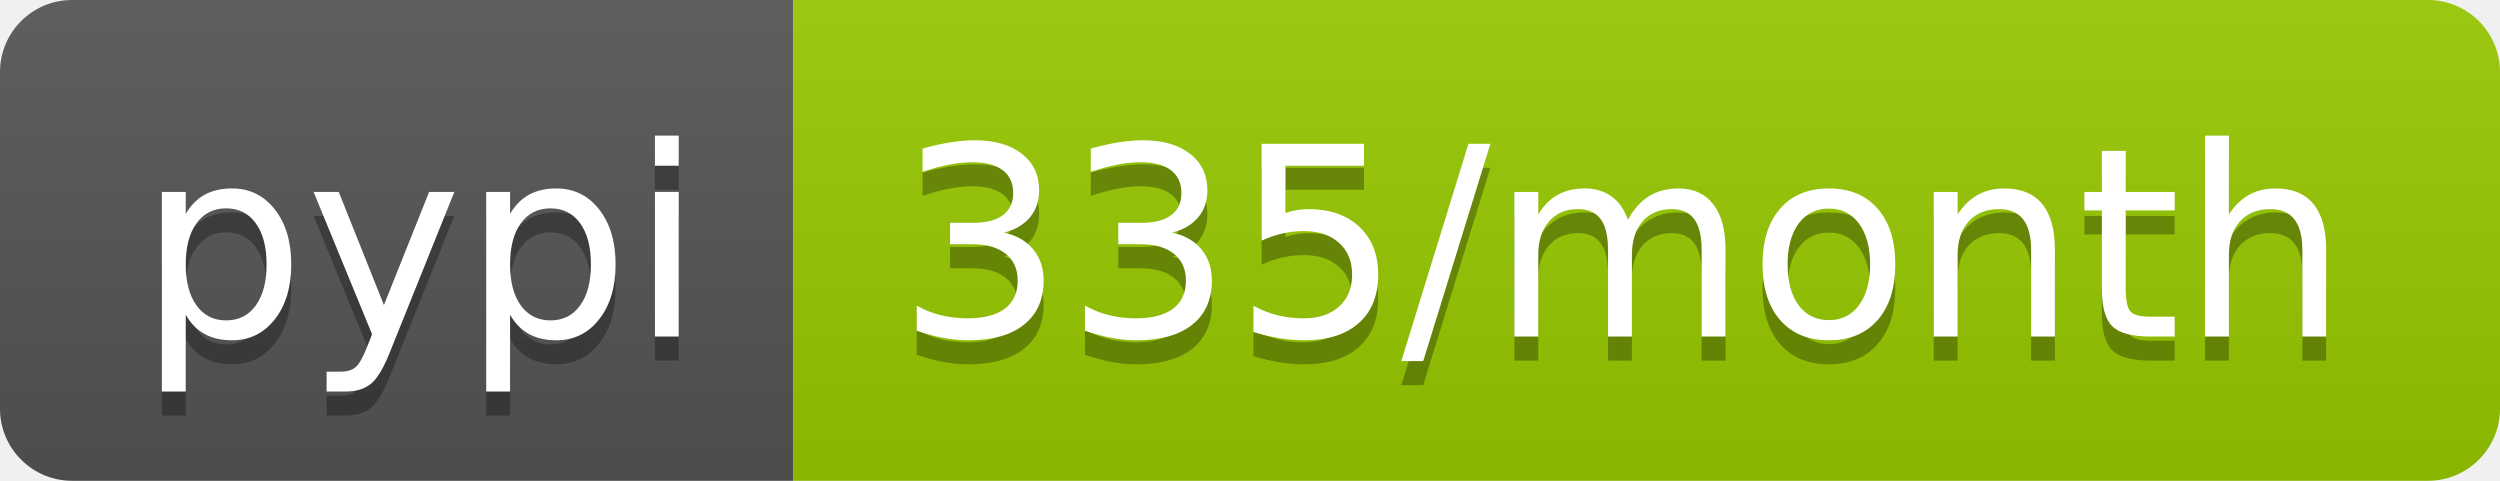
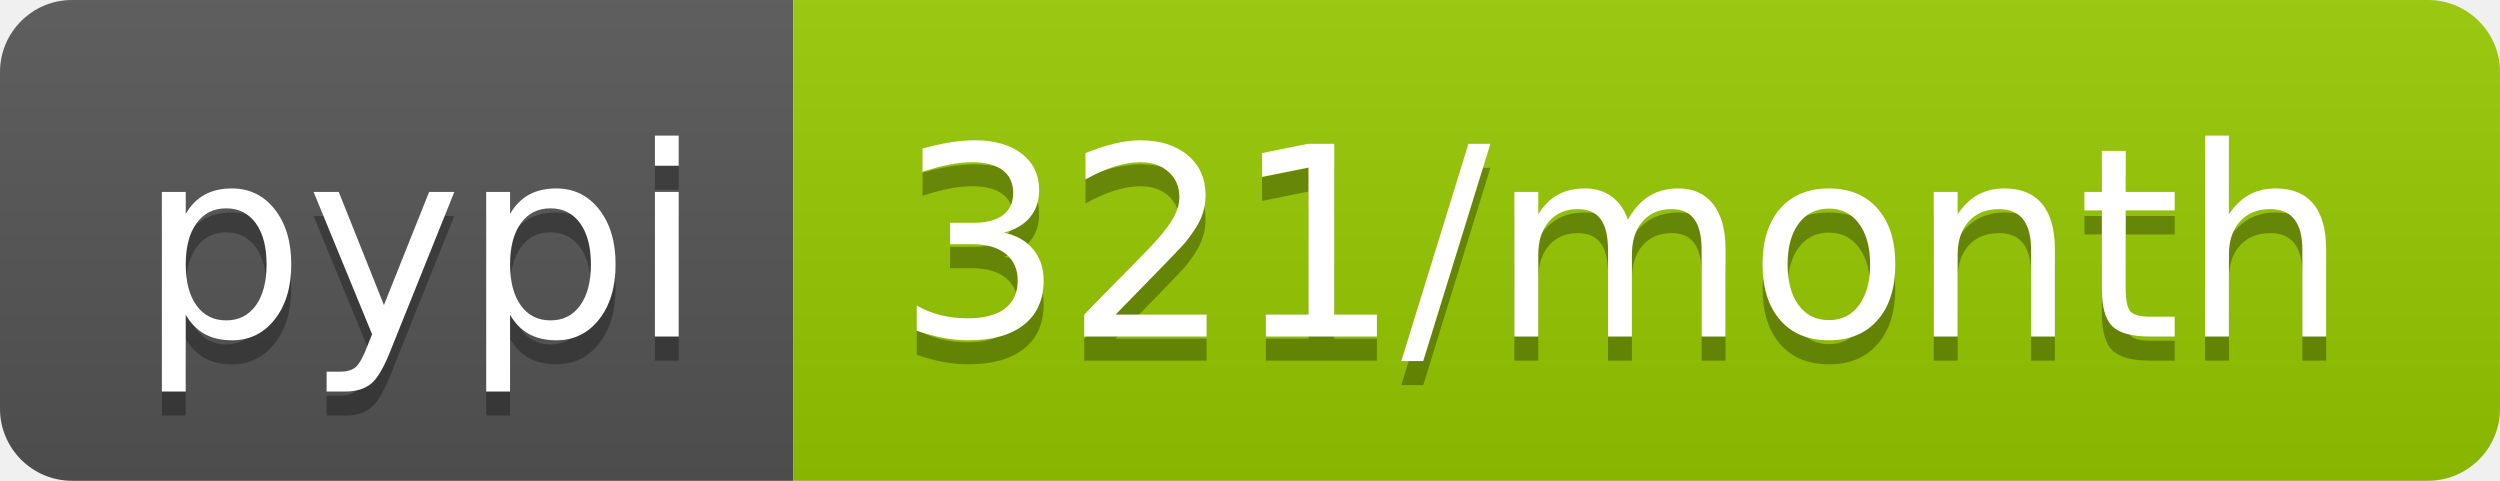
<svg xmlns="http://www.w3.org/2000/svg" width="104" height="20">
  <linearGradient id="b" x2="0" y2="100%">
    <stop offset="0" stop-color="#bbb" stop-opacity=".1" />
    <stop offset="1" stop-opacity=".1" />
  </linearGradient>
  <clipPath id="a">
    <rect width="104" height="20" rx="3" fill="#fff" />
  </clipPath>
  <g clip-path="url(#a)">
    <path fill="#555" d="M0 0h33v20H0z" />
    <path fill="#97ca00" d="M33 0h71v20H33z" />
    <path fill="url(#b)" d="M0 0h104v20H0z" />
  </g>
  <g fill="#fff" text-anchor="middle" font-family="DejaVu Sans,Verdana,Geneva,sans-serif" font-size="110">
    <text x="175" y="150" fill="#010101" fill-opacity=".3" transform="scale(.1)" textLength="230">pypi</text>
    <text x="175" y="140" transform="scale(.1)" textLength="230">pypi</text>
-     <text x="675" y="150" fill="#010101" fill-opacity=".3" transform="scale(.1)" textLength="610">335/month</text>
-     <text x="675" y="140" transform="scale(.1)" textLength="610">335/month</text>
+     <text x="675" y="150" fill="#010101" fill-opacity=".3" transform="scale(.1)" textLength="610">321/month</text>
+     <text x="675" y="140" transform="scale(.1)" textLength="610">321/month</text>
  </g>
</svg>
